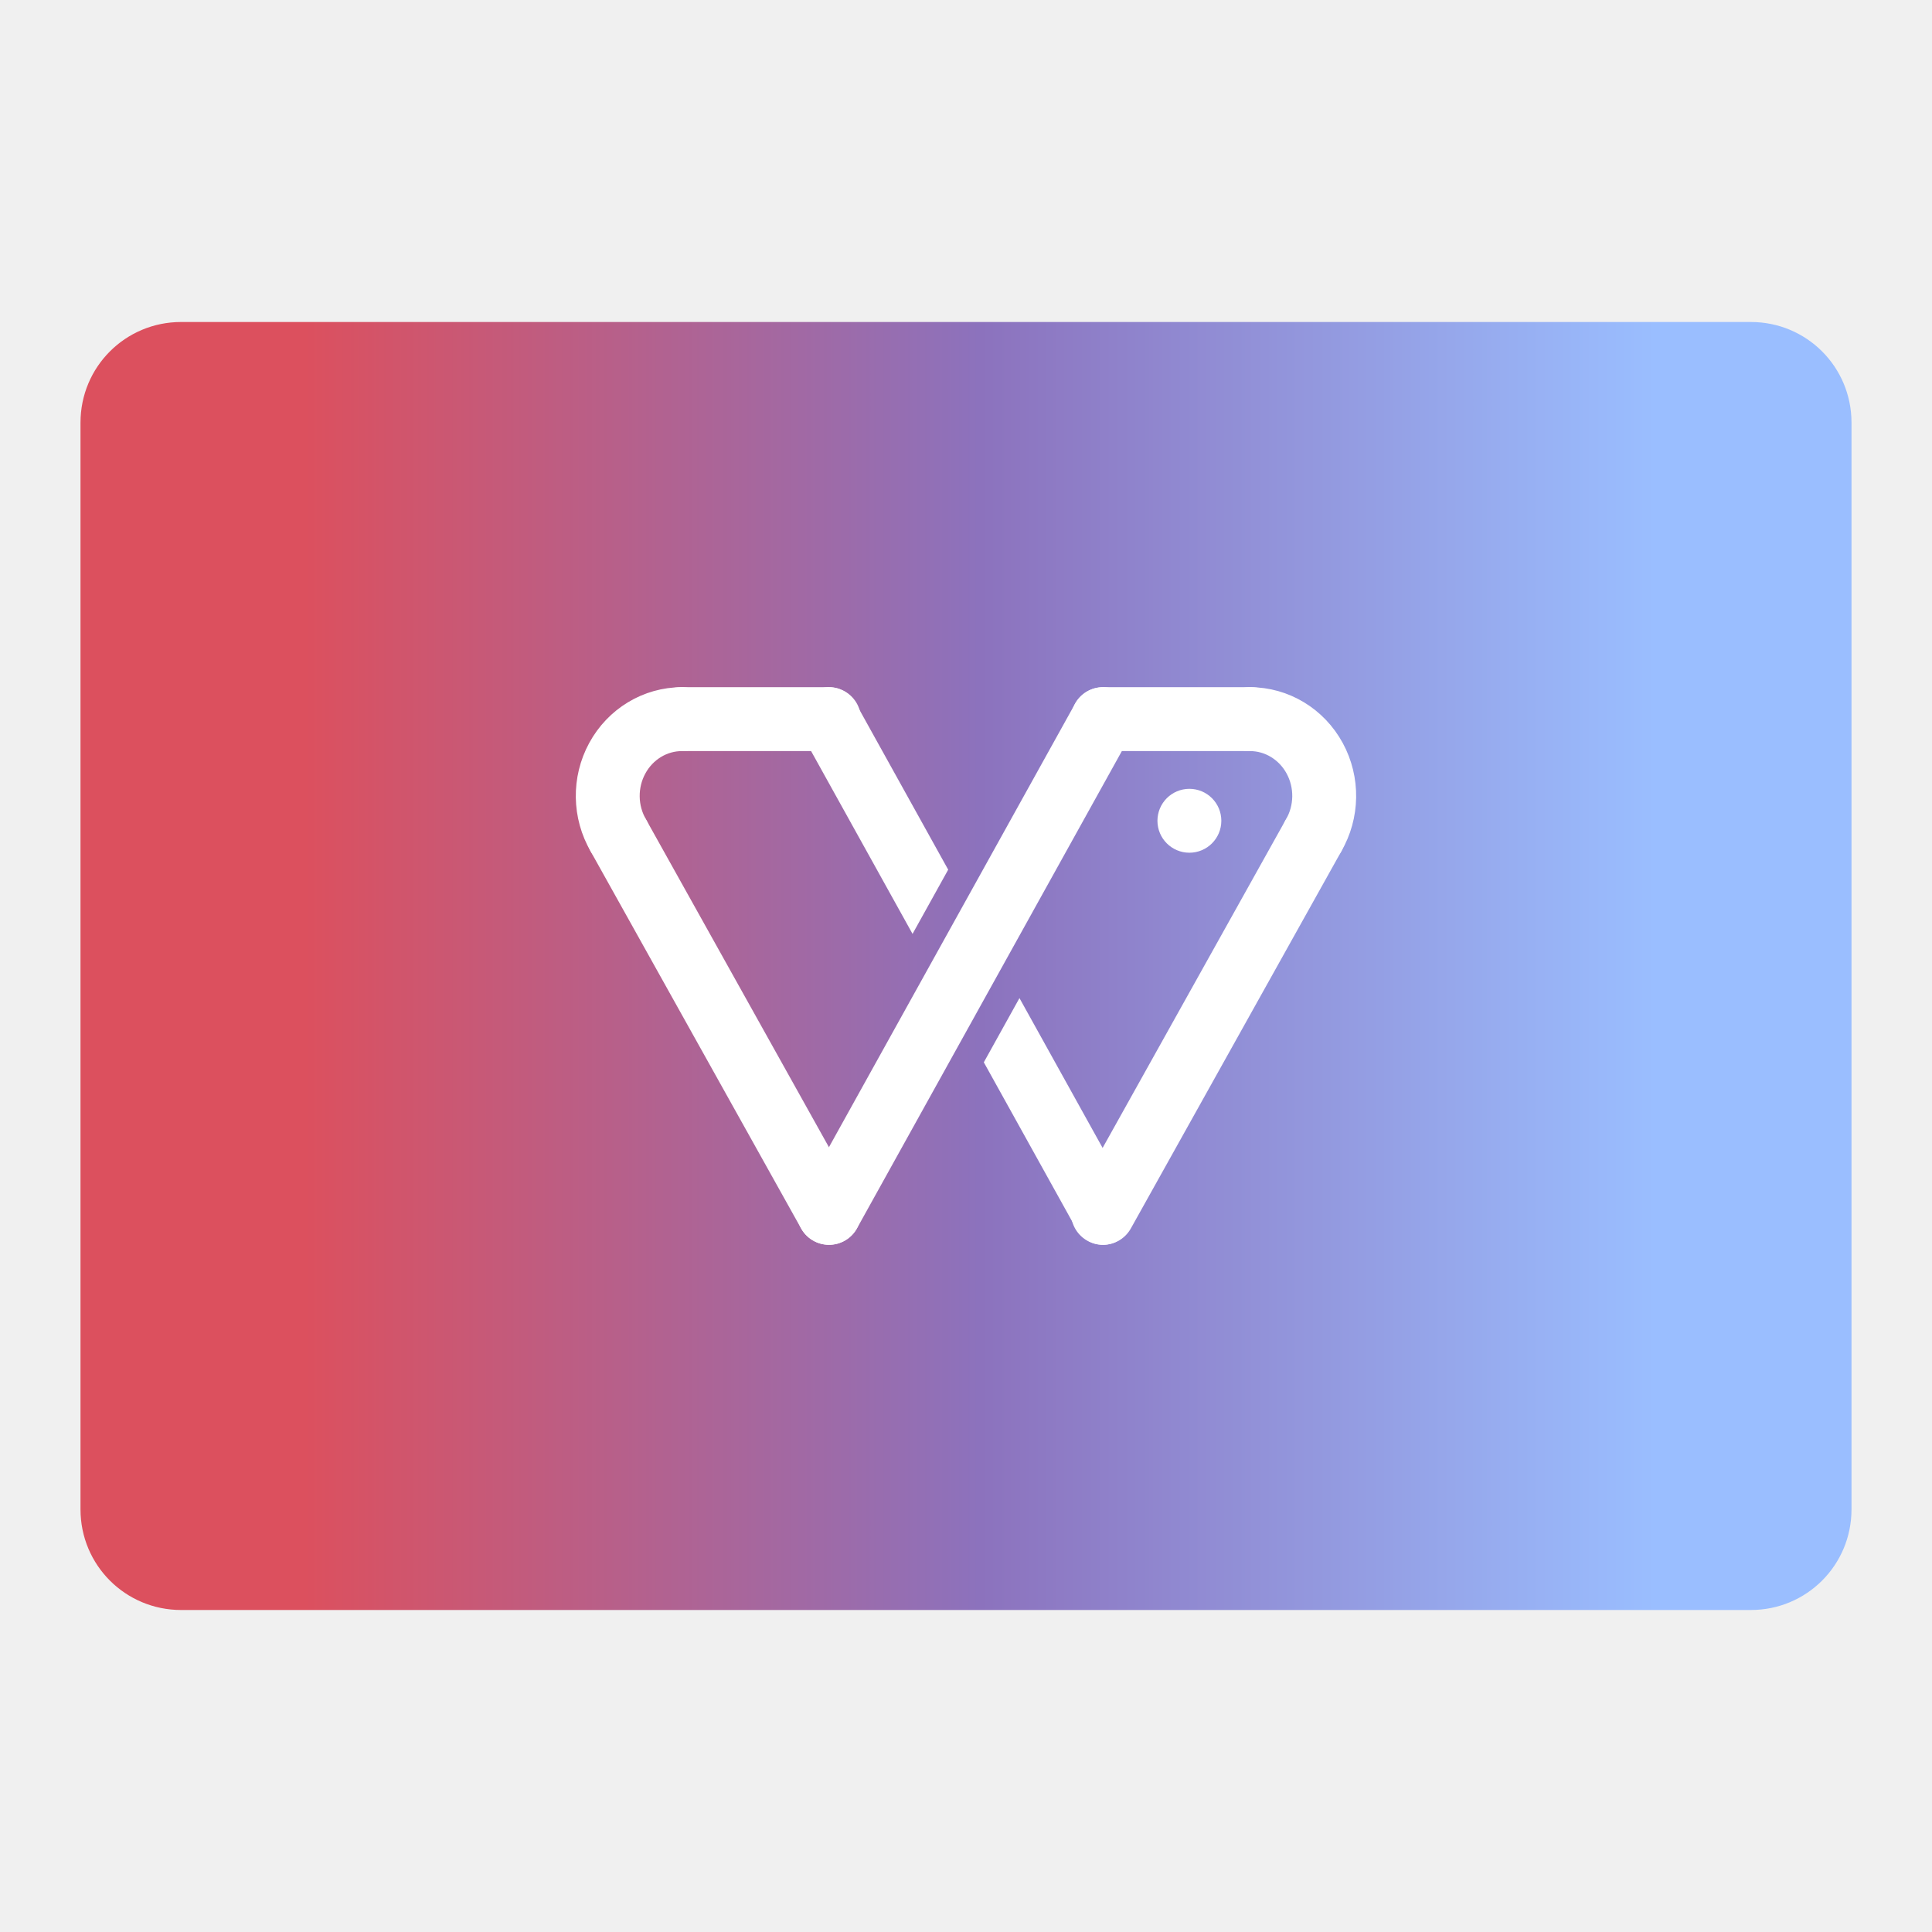
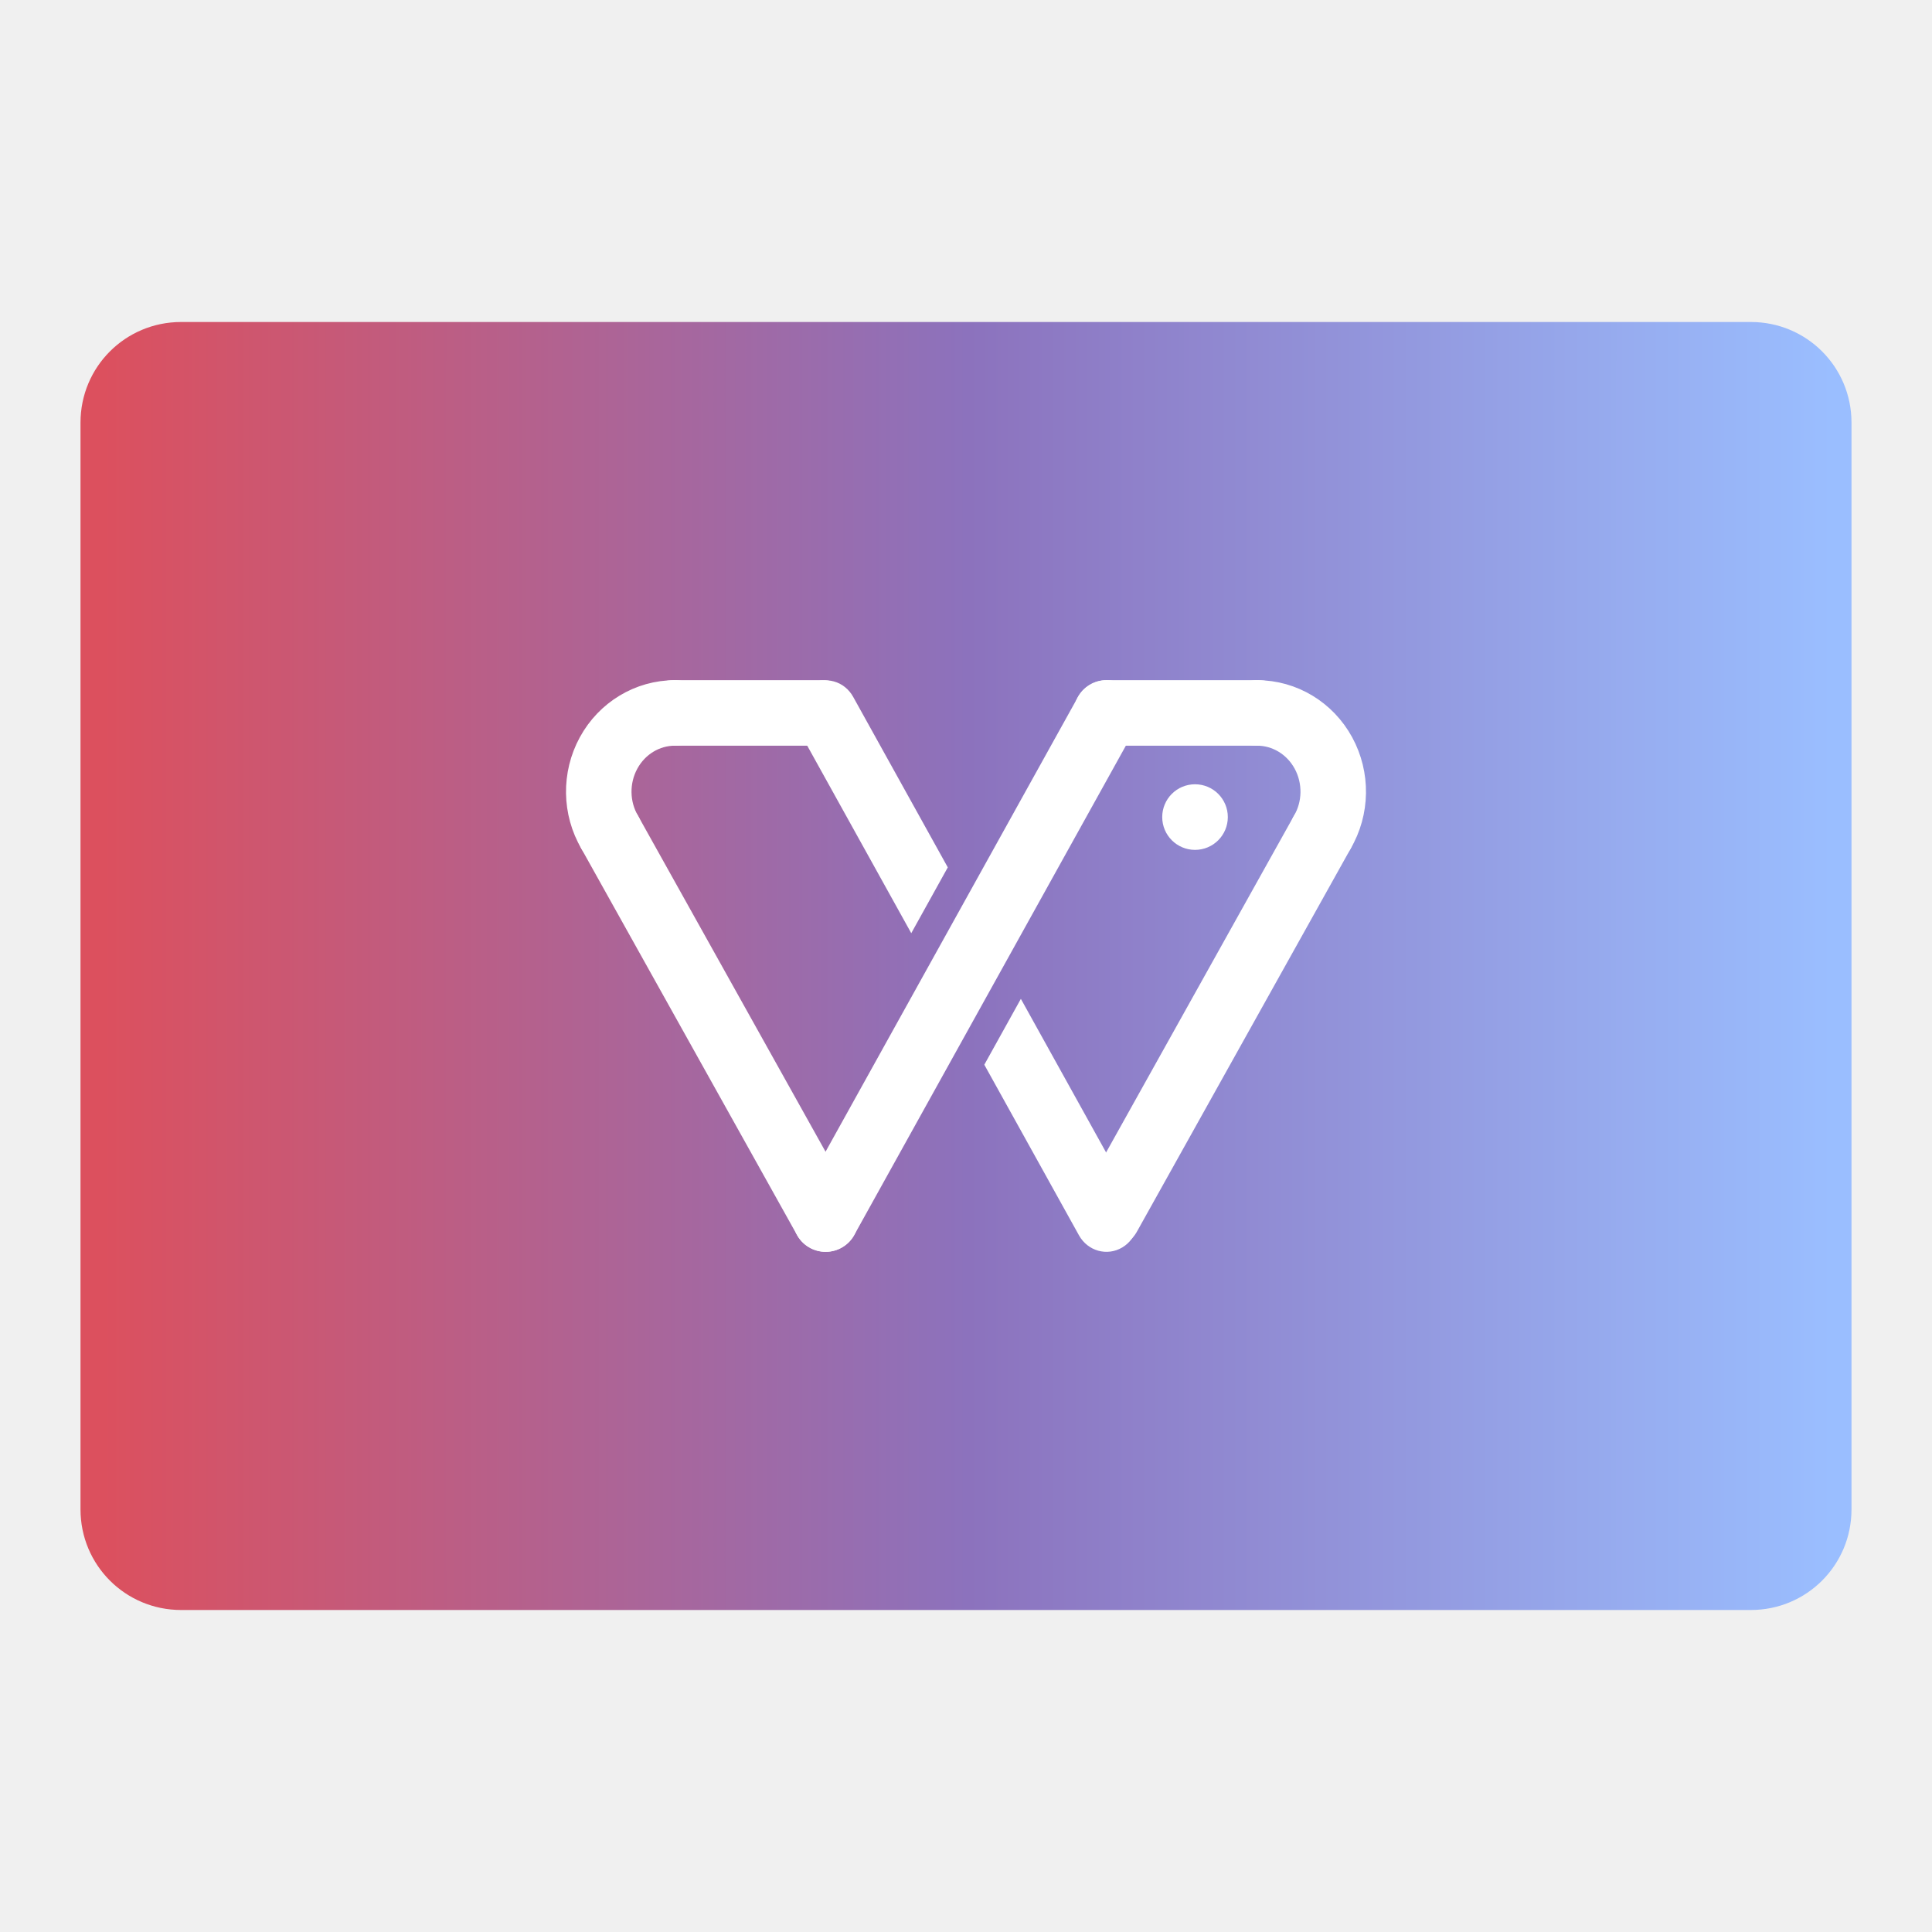
- <svg xmlns="http://www.w3.org/2000/svg" version="1.1" viewBox="0 0 192 192">
+ <svg xmlns="http://www.w3.org/2000/svg" id="a" width="192" height="192" viewBox="0 0 192 192">
  <defs>
-     <style>.a{fill:url(#linearGradient1227);stroke:none;}</style>
-     <linearGradient id="linearGradient1227" x1="30.225" x2="164.53" y1="96" y2="96" gradientUnits="userSpaceOnUse">
-       <stop stop-color="#dc505e" offset="0" />
-       <stop stop-color="#8c72bd" offset=".5" />
-       <stop stop-color="#9abeff" offset="1" />
+     <style>.e{stroke-width:3.26px;}.e,.f{fill:none;stroke:#fff;stroke-linecap:round;}.f{stroke-width:6.51px;}.g{fill:#fff;}.g,.h{stroke-width:0px;}.h{fill:url(#d);}</style>
+     <linearGradient id="d" x1="10.23" y1="98" x2="182.11" y2="98" gradientTransform="translate(0 194) scale(1 -1)" gradientUnits="userSpaceOnUse">
+       <stop offset="0" stop-color="#dc505e" />
+       <stop offset=".5" stop-color="#8c72bd" />
+       <stop offset="1" stop-color="#9abeff" />
    </linearGradient>
  </defs>
-   <path class="a" d="m18 32h156c5.54 0 10 4.46 10 10v108c0 5.54-4.46 10-10 10h-156c-5.54 0-10-4.46-10-10v-108c0-5.54 4.46-10 10-10z" fill="url(#linearGradient1227)" style="isolation:isolate" />
-   <g transform="translate(0 -6.3972e-5)" stroke-linecap="round">
-     <path d="m81.992 68.316a3.071 3.177 0 0 0-1.136 0.396 3.071 3.177 0 0 0-1.135 4.337l10.967 19.76 3.542-6.381-9.182-16.544a3.071 3.177 0 0 0-1.861-1.484 3.071 3.177 0 0 0-1.195-0.084zm19.321 30.874-3.542 6.381 9.182 16.542a3.071 3.177 0 0 0 4.192 1.174 3.071 3.177 0 0 0 1.135-4.337z" color="#000000" fill="#fff" stroke-width="6.4" style="paint-order:markers stroke fill" />
-     <g fill="none" stroke="#fff">
-       <g stroke-width="6.35">
-         <path d="m109.62 71.467-27.231 49.065" stop-color="#000000" style="paint-order:markers stroke fill" />
-         <path d="m82.384 71.467h-14.757" stop-color="#000000" style="paint-order:markers stroke fill" />
-         <path d="m124.37 71.467h-14.757" stop-color="#000000" style="paint-order:markers stroke fill" />
-         <path d="m130.53 83.048-20.919 37.485" stop-color="#000000" style="paint-order:markers stroke fill" />
-         <path transform="scale(-1,1)" d="m-130.53 83.048a7.374 7.627 0 0 1-0.119-7.697 7.374 7.627 0 0 1 6.425-3.884" stop-color="#000000" style="paint-order:markers stroke fill" />
-       </g>
-       <circle cx="118.2" cy="81.568" r="1.587" stop-color="#000000" stroke-width="3.175" style="paint-order:markers stroke fill" />
-       <path d="m61.465 83.048 20.919 37.485" stop-color="#000000" stroke-width="6.35" style="paint-order:markers stroke fill" />
-       <path d="m61.465 83.048a7.374 7.627 0 0 1-0.119-7.697 7.374 7.627 0 0 1 6.425-3.884" stop-color="#000000" stroke-width="6.35" style="paint-order:markers stroke fill" />
+   <g id="b">
+     <g id="c">
+       <path class="h" d="m18,32h156c5.54,0,10,4.46,10,10v108c0,5.54-4.46,10-10,10H18c-5.54,0-10-4.46-10-10V42c0-5.54,4.46-10,10-10Z" />
+       <path class="g" d="m81.64,67.62c-.41.05-.81.19-1.16.41-1.51.9-2.03,2.89-1.16,4.45h0s11.24,20.26,11.24,20.26l3.63-6.54-9.41-16.96c-.42-.75-1.1-1.3-1.91-1.52-.4-.11-.82-.14-1.23-.09h0Zm19.81,31.65l-3.63,6.54,9.41,16.96c.87,1.56,2.79,2.1,4.3,1.2,1.51-.9,2.03-2.89,1.16-4.45h0s-11.24-20.26-11.24-20.26Z" />
+       <path class="f" d="m109.97,70.85l-27.92,50.3" />
+       <path class="f" d="m81.77,70.85h-14.86" />
+       <path class="f" d="m125.09,70.85h-15.13" />
+       <path class="f" d="m131.4,82.72l-21.26,38.1" />
+       <path class="f" d="m131.4,82.72c1.42-2.41,1.46-5.43.12-7.89-1.34-2.46-3.86-3.98-6.59-3.98" />
+       <circle class="e" cx="118.76" cy="81.2" r="1.63" />
+       <path class="f" d="m60.6,82.72l21.45,38.43" />
+       <path class="f" d="m60.6,82.72c-1.42-2.41-1.46-5.43-.12-7.89,1.34-2.46,3.86-3.98,6.59-3.98" />
    </g>
  </g>
</svg>
